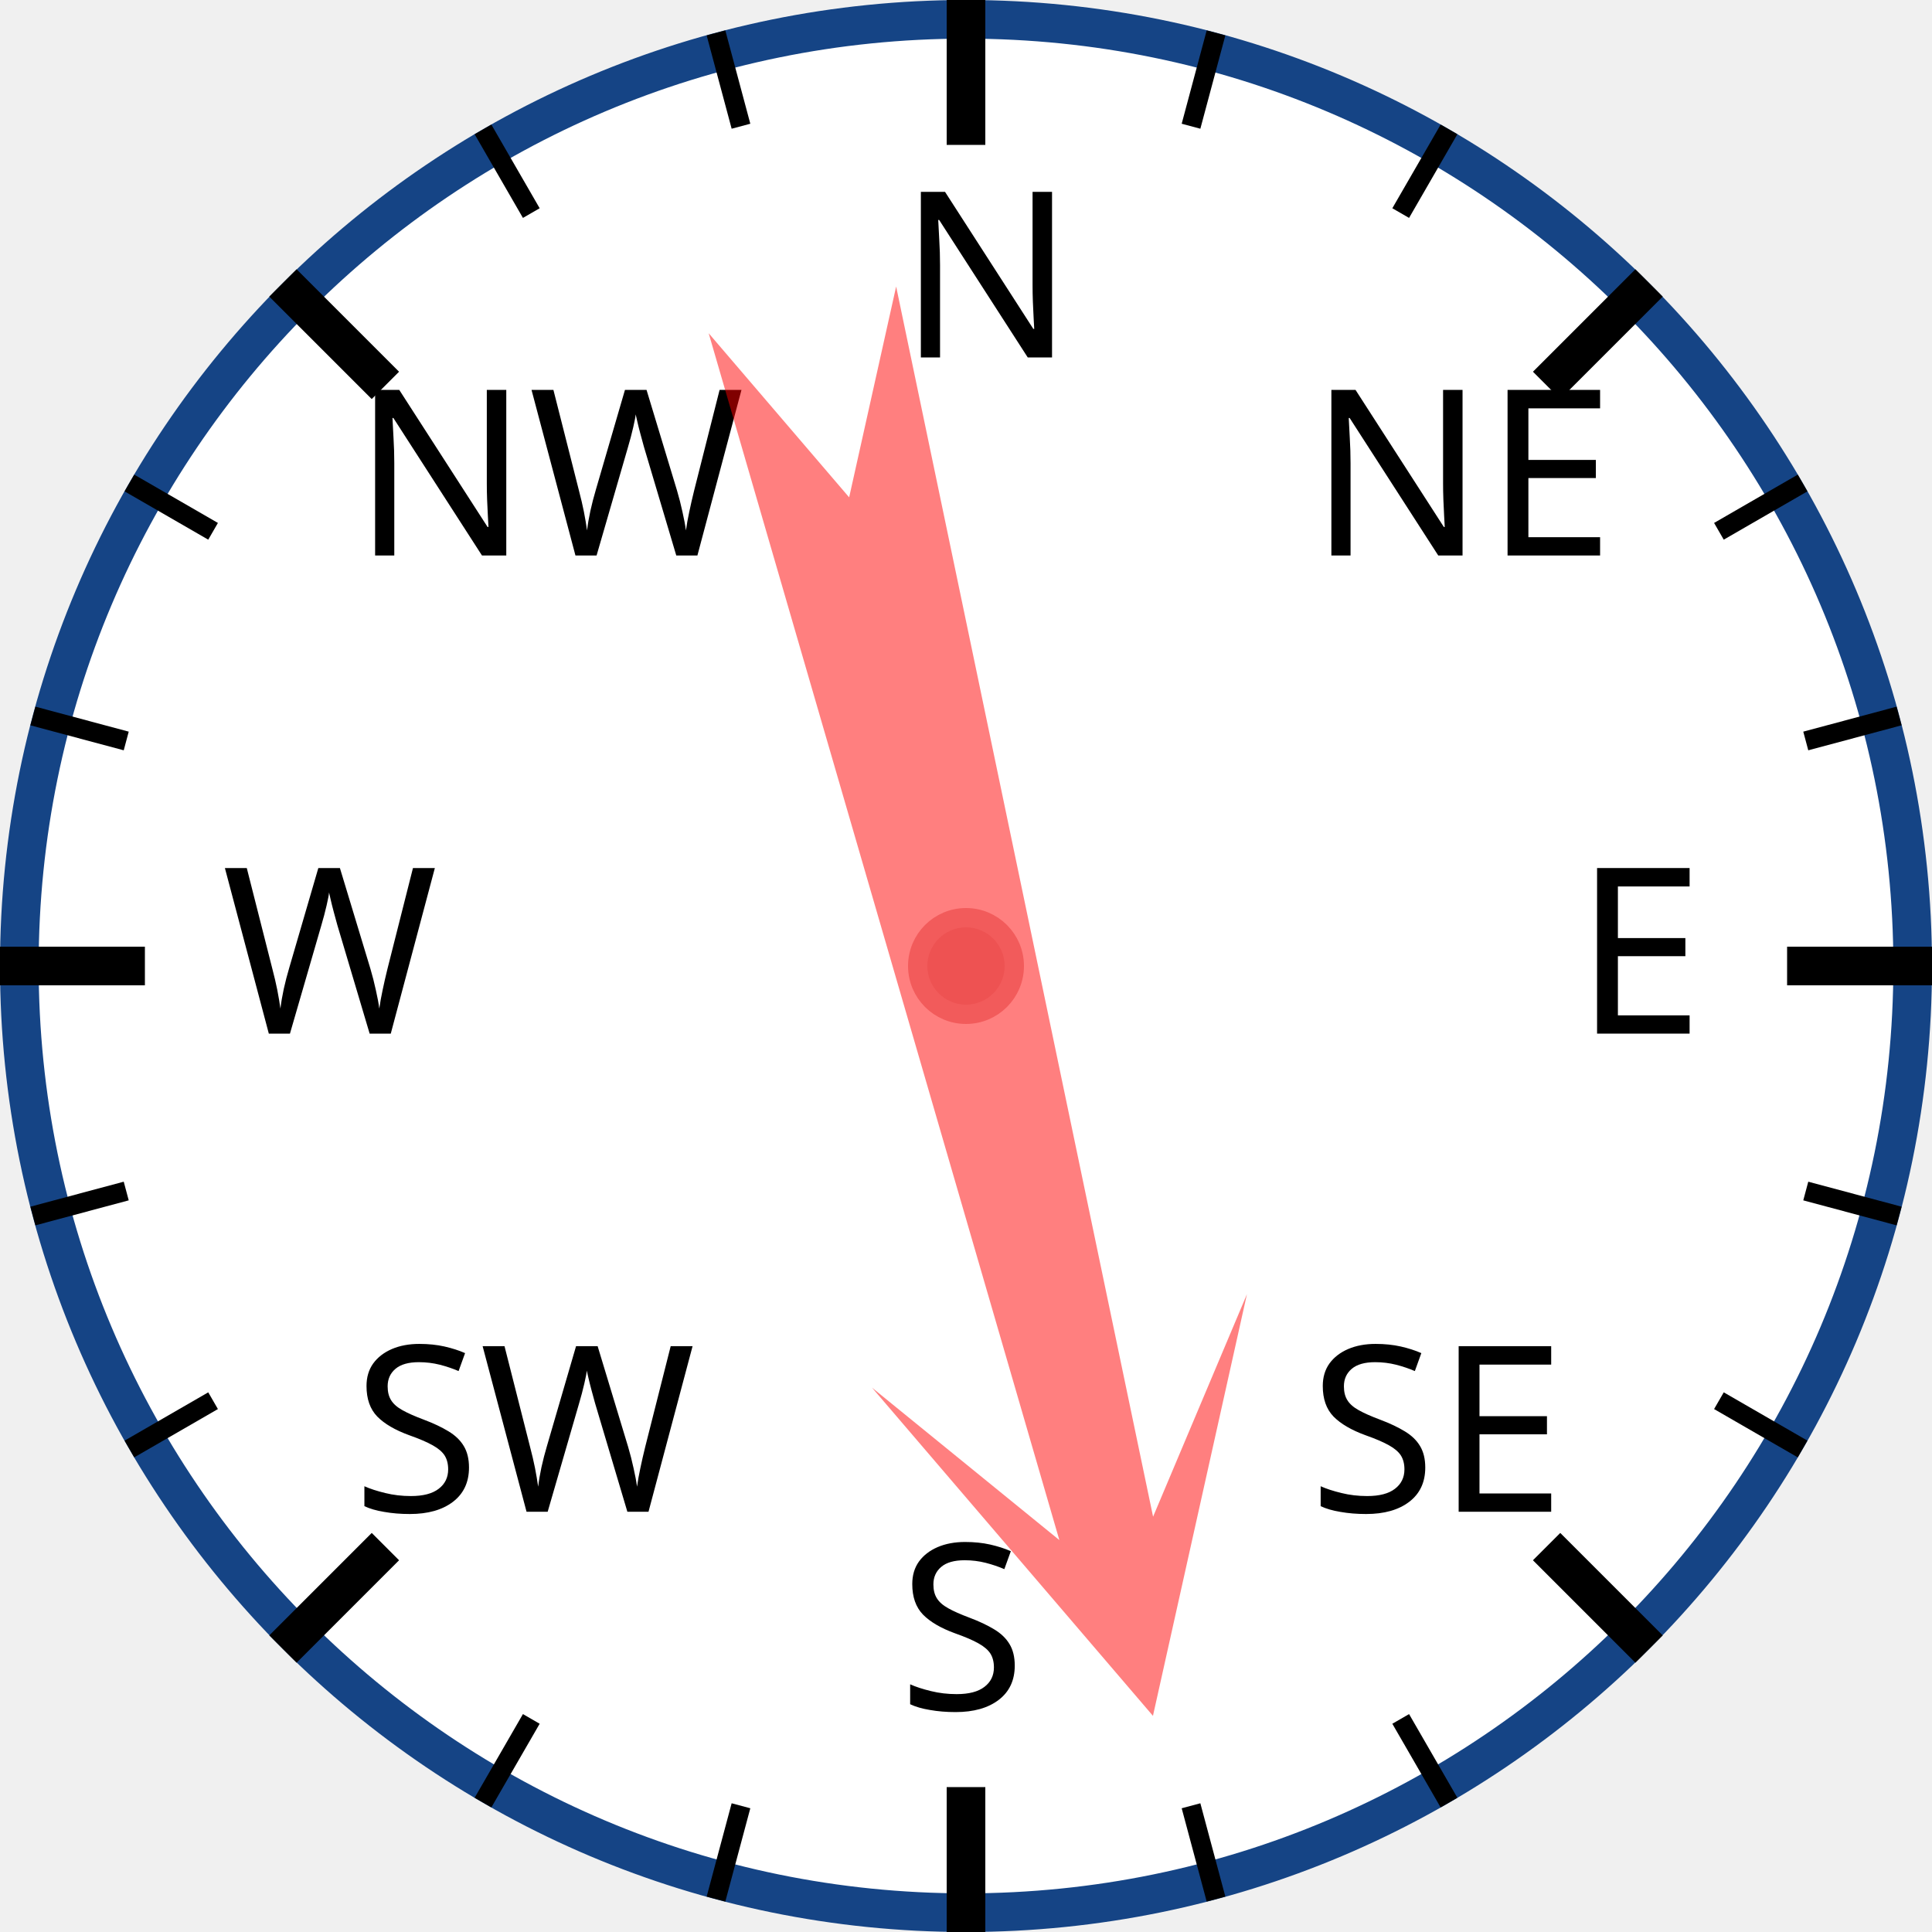
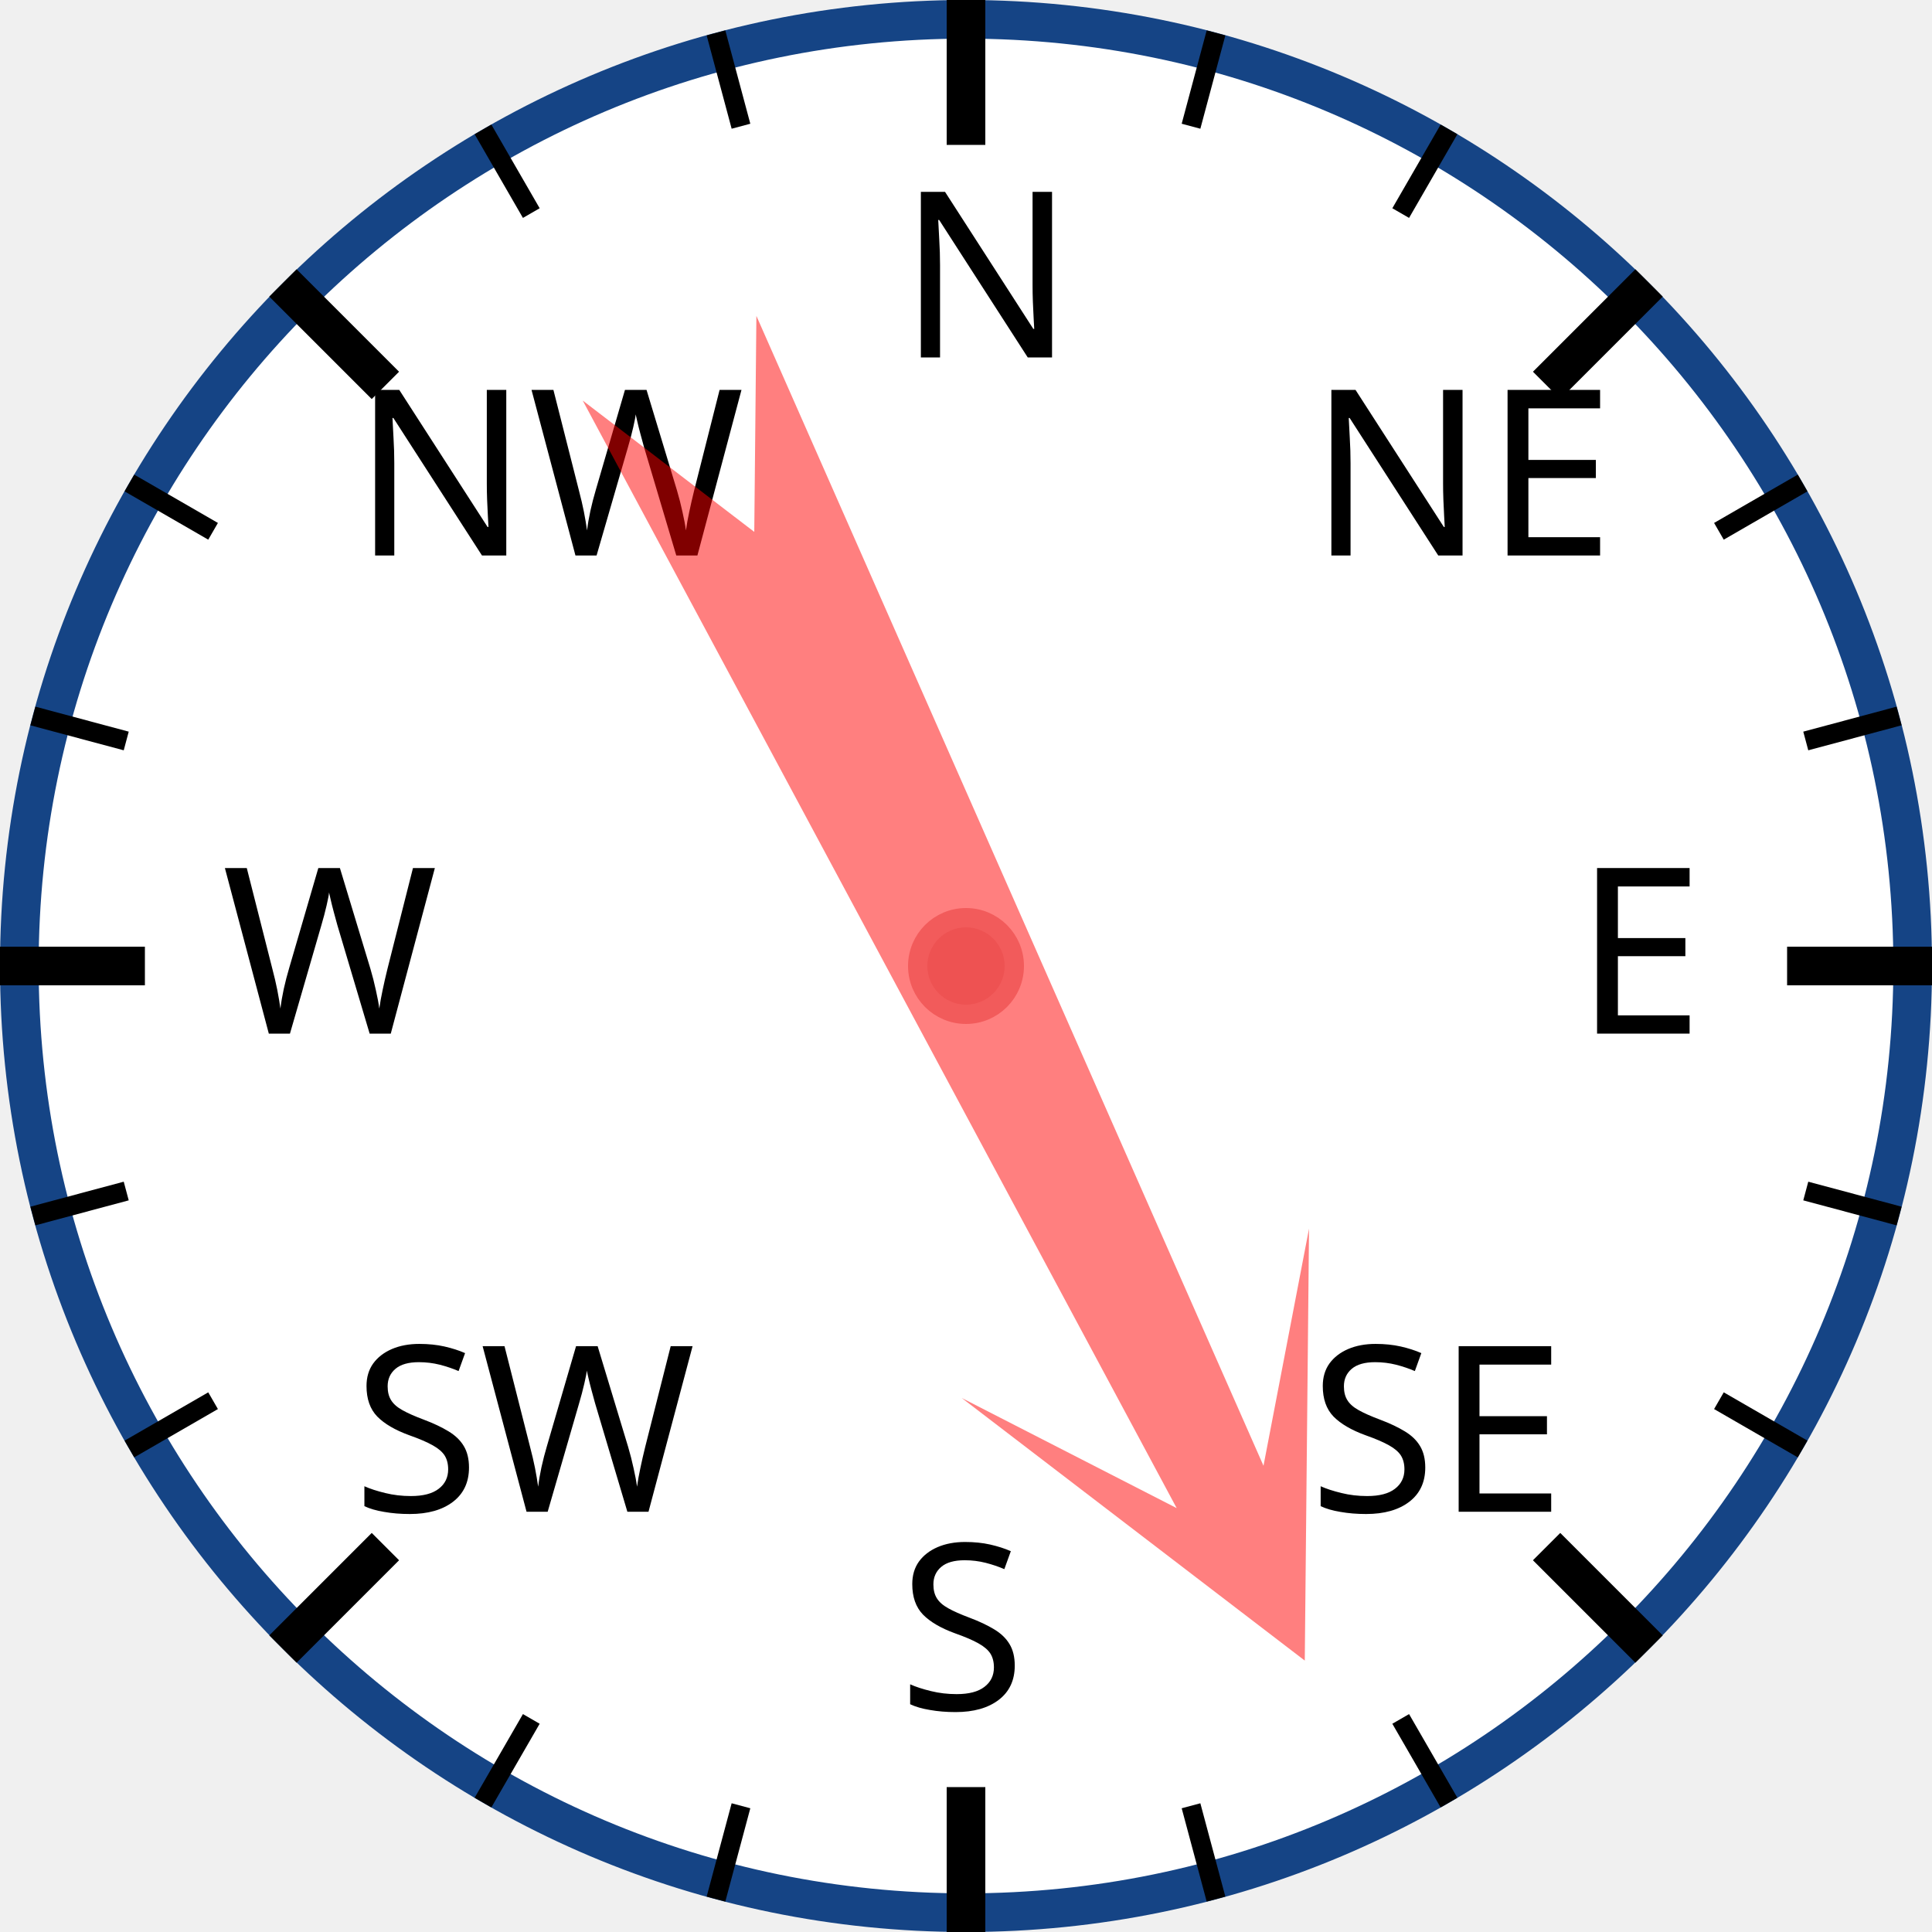
<svg xmlns="http://www.w3.org/2000/svg" width="120px" height="120px" viewBox="0 0 200 200">
  <circle cx="100" cy="100" r="98" style="fill: white; stroke: #154485; stroke-width: 4;" />
  <text x="93.0" y="37.0" style="font-family: sans-serif; font-size: 18pt;">N</text>
  <line x1="100.0" y1="0.0" x2="100.0" y2="15.0" style="stroke: black; stroke-width: 4;" />
  <line x1="74.118" y1="3.407" x2="76.706" y2="13.067" style="stroke: black; stroke-width: 2;" />
  <line x1="50" y1="13.397" x2="55" y2="22.058" style="stroke: black; stroke-width: 2;" />
  <text x="36.503" y="57.503" style="font-family: sans-serif; font-size: 18pt;">NW</text>
  <line x1="29.289" y1="29.289" x2="39.896" y2="39.896" style="stroke: black; stroke-width: 4;" />
  <line x1="13.397" y1="50" x2="22.058" y2="55" style="stroke: black; stroke-width: 2;" />
  <line x1="3.407" y1="74.118" x2="13.067" y2="76.706" style="stroke: black; stroke-width: 2;" />
  <text x="23.0" y="107.0" style="font-family: sans-serif; font-size: 18pt;">W</text>
  <line x1="0.0" y1="100.0" x2="15.0" y2="100.0" style="stroke: black; stroke-width: 4;" />
  <line x1="3.407" y1="125.882" x2="13.067" y2="123.294" style="stroke: black; stroke-width: 2;" />
  <line x1="13.397" y1="150" x2="22.058" y2="145" style="stroke: black; stroke-width: 2;" />
  <text x="36.503" y="156.497" style="font-family: sans-serif; font-size: 18pt;">SW</text>
  <line x1="29.289" y1="170.711" x2="39.896" y2="160.104" style="stroke: black; stroke-width: 4;" />
  <line x1="50" y1="186.603" x2="55" y2="177.942" style="stroke: black; stroke-width: 2;" />
  <line x1="74.118" y1="196.593" x2="76.706" y2="186.933" style="stroke: black; stroke-width: 2;" />
  <text x="93" y="177.0" style="font-family: sans-serif; font-size: 18pt;">S</text>
  <line x1="100" y1="200.0" x2="100" y2="185.0" style="stroke: black; stroke-width: 4;" />
  <line x1="125.882" y1="196.593" x2="123.294" y2="186.933" style="stroke: black; stroke-width: 2;" />
  <line x1="150.0" y1="186.603" x2="145.0" y2="177.942" style="stroke: black; stroke-width: 2;" />
  <text x="135.497" y="156.497" style="font-family: sans-serif; font-size: 18pt;">SE</text>
  <line x1="170.711" y1="170.711" x2="160.104" y2="160.104" style="stroke: black; stroke-width: 4;" />
  <line x1="186.603" y1="150" x2="177.942" y2="145" style="stroke: black; stroke-width: 2;" />
  <line x1="196.593" y1="125.882" x2="186.933" y2="123.294" style="stroke: black; stroke-width: 2;" />
  <text x="163.0" y="107" style="font-family: sans-serif; font-size: 18pt;">E</text>
  <line x1="200.0" y1="100" x2="185.0" y2="100" style="stroke: black; stroke-width: 4;" />
  <line x1="196.593" y1="74.118" x2="186.933" y2="76.706" style="stroke: black; stroke-width: 2;" />
  <line x1="186.603" y1="50" x2="177.942" y2="55" style="stroke: black; stroke-width: 2;" />
  <text x="135.497" y="57.503" style="font-family: sans-serif; font-size: 18pt;">NE</text>
  <line x1="170.711" y1="29.289" x2="160.104" y2="39.896" style="stroke: black; stroke-width: 4;" />
  <line x1="150" y1="13.397" x2="145" y2="22.058" style="stroke: black; stroke-width: 2;" />
  <line x1="125.882" y1="3.407" x2="123.294" y2="13.067" style="stroke: black; stroke-width: 2;" />
-   <polygon points="100 20 120 60 105 40 110 170 100 150 90 170 95 40 80 60" style="fill: red; fill-opacity: 0.5;" transform="rotate(166,100,100)" />
+   <polygon points="100 20 120 60 105 40 110 170 100 150 90 170 95 40 80 60" style="fill: red; fill-opacity: 0.5;" transform="rotate(154,100,100)" />
  <circle cx="100" cy="100" r="5" style="fill: #EE5252; stroke: #F25B5B; stroke-width: 2;" />
</svg>
